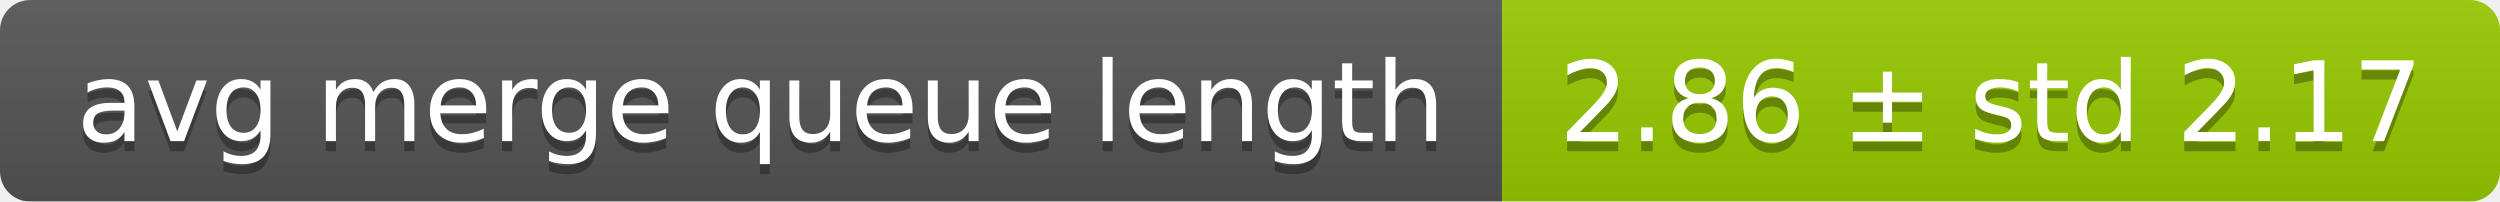
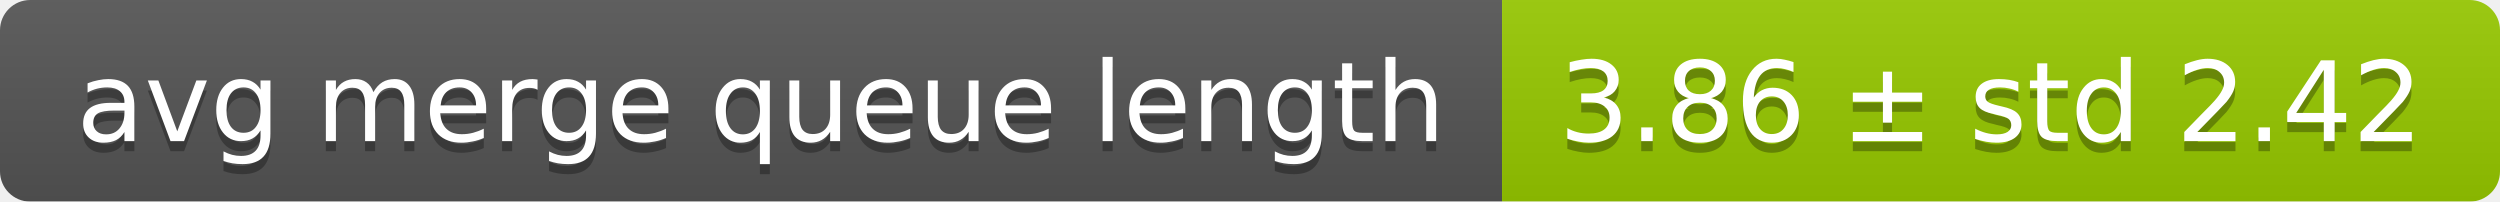
<svg xmlns="http://www.w3.org/2000/svg" width="248" height="20">
  <linearGradient id="smooth" x2="0" y2="100%">
    <stop offset="0" stop-color="#bbb" stop-opacity=".1" />
    <stop offset="1" stop-opacity=".1" />
  </linearGradient>
  <mask id="round">
    <rect width="248" height="20" rx="3" fill="#fff" />
  </mask>
  <g mask="url(#round)">
    <rect width="149" height="20" fill="#555" />
    <rect x="149" width="99" height="20" fill="#97ca00" />
    <rect width="248" height="20" fill="url(#smooth)" />
  </g>
  <g fill="#fff" text-anchor="middle" font-family="DejaVu Sans,Verdana,Geneva,sans-serif" font-size="11">
    <text x="75.5" y="15" fill="#010101" fill-opacity=".3">avg merge queue length</text>
    <text x="75.5" y="14">avg merge queue length</text>
-     <text x="197.5" y="15" fill="#010101" fill-opacity=".3">2.86 ± std 2.17</text>
-     <text x="197.5" y="14">2.86 ± std 2.17</text>
+     <text x="197.5" y="15" fill="#010101" fill-opacity=".3">3.86 ± std 2.42</text>
+     <text x="197.5" y="14">3.86 ± std 2.42</text>
  </g>
</svg>
